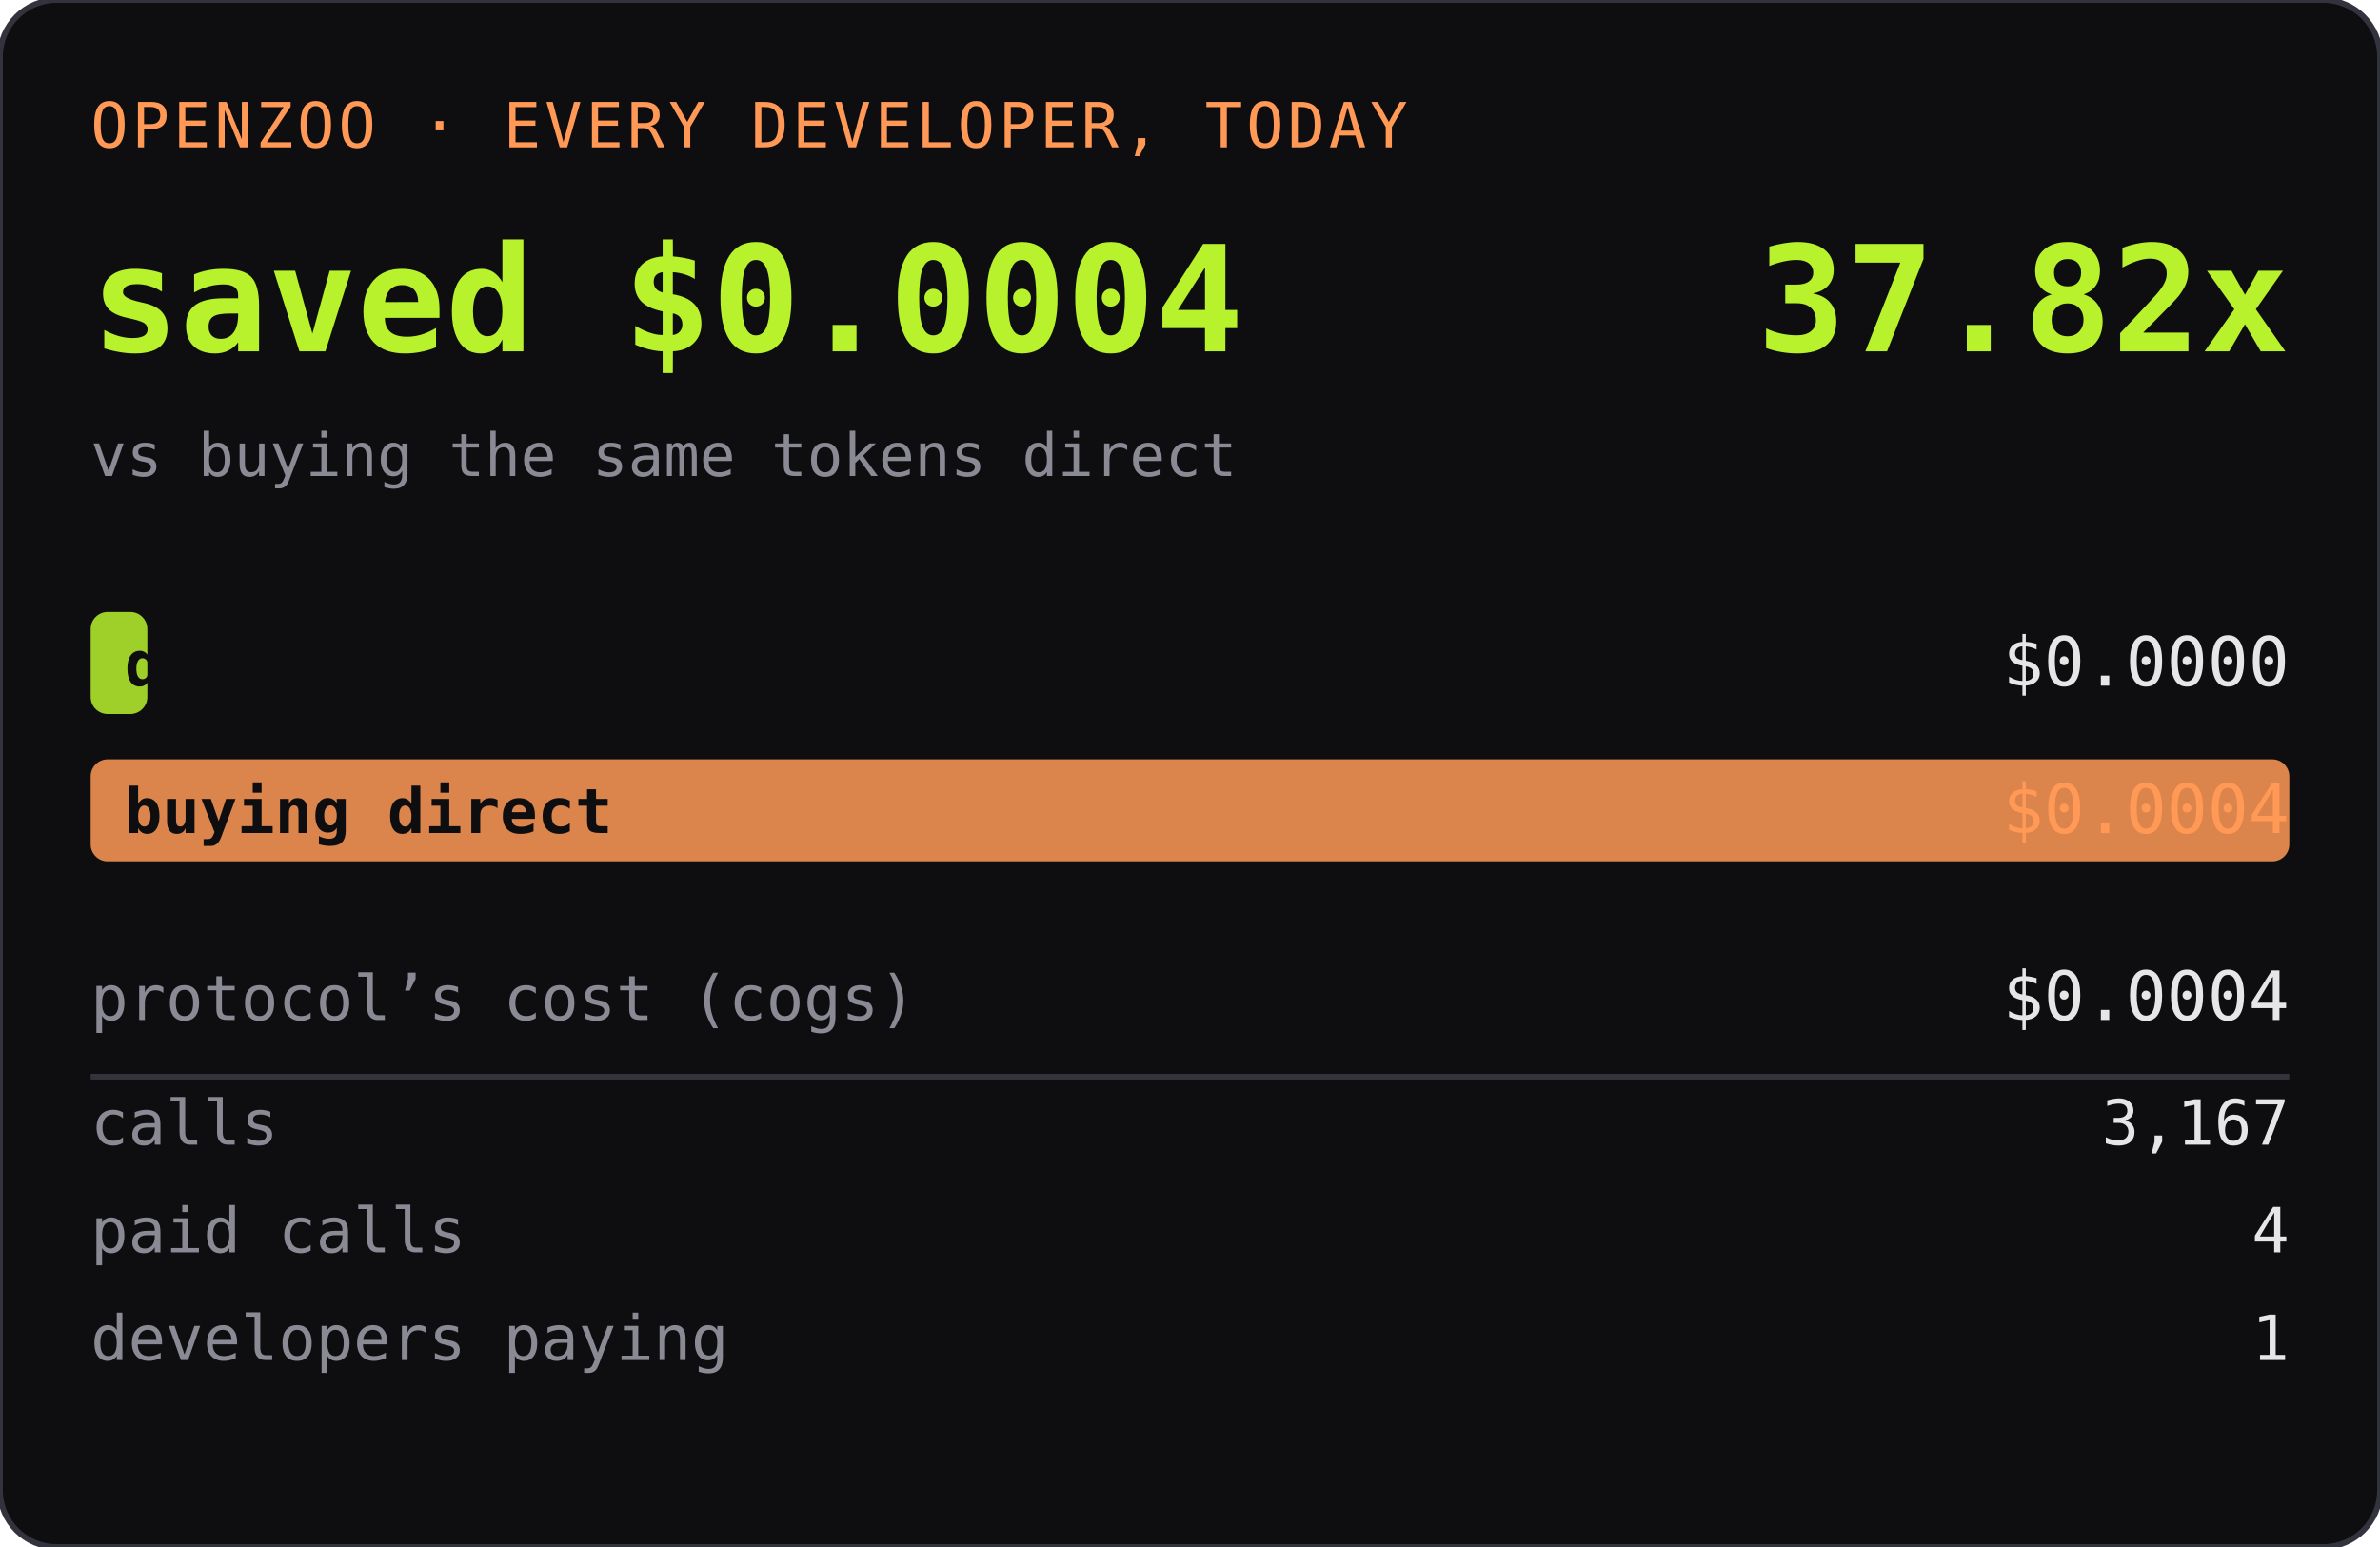
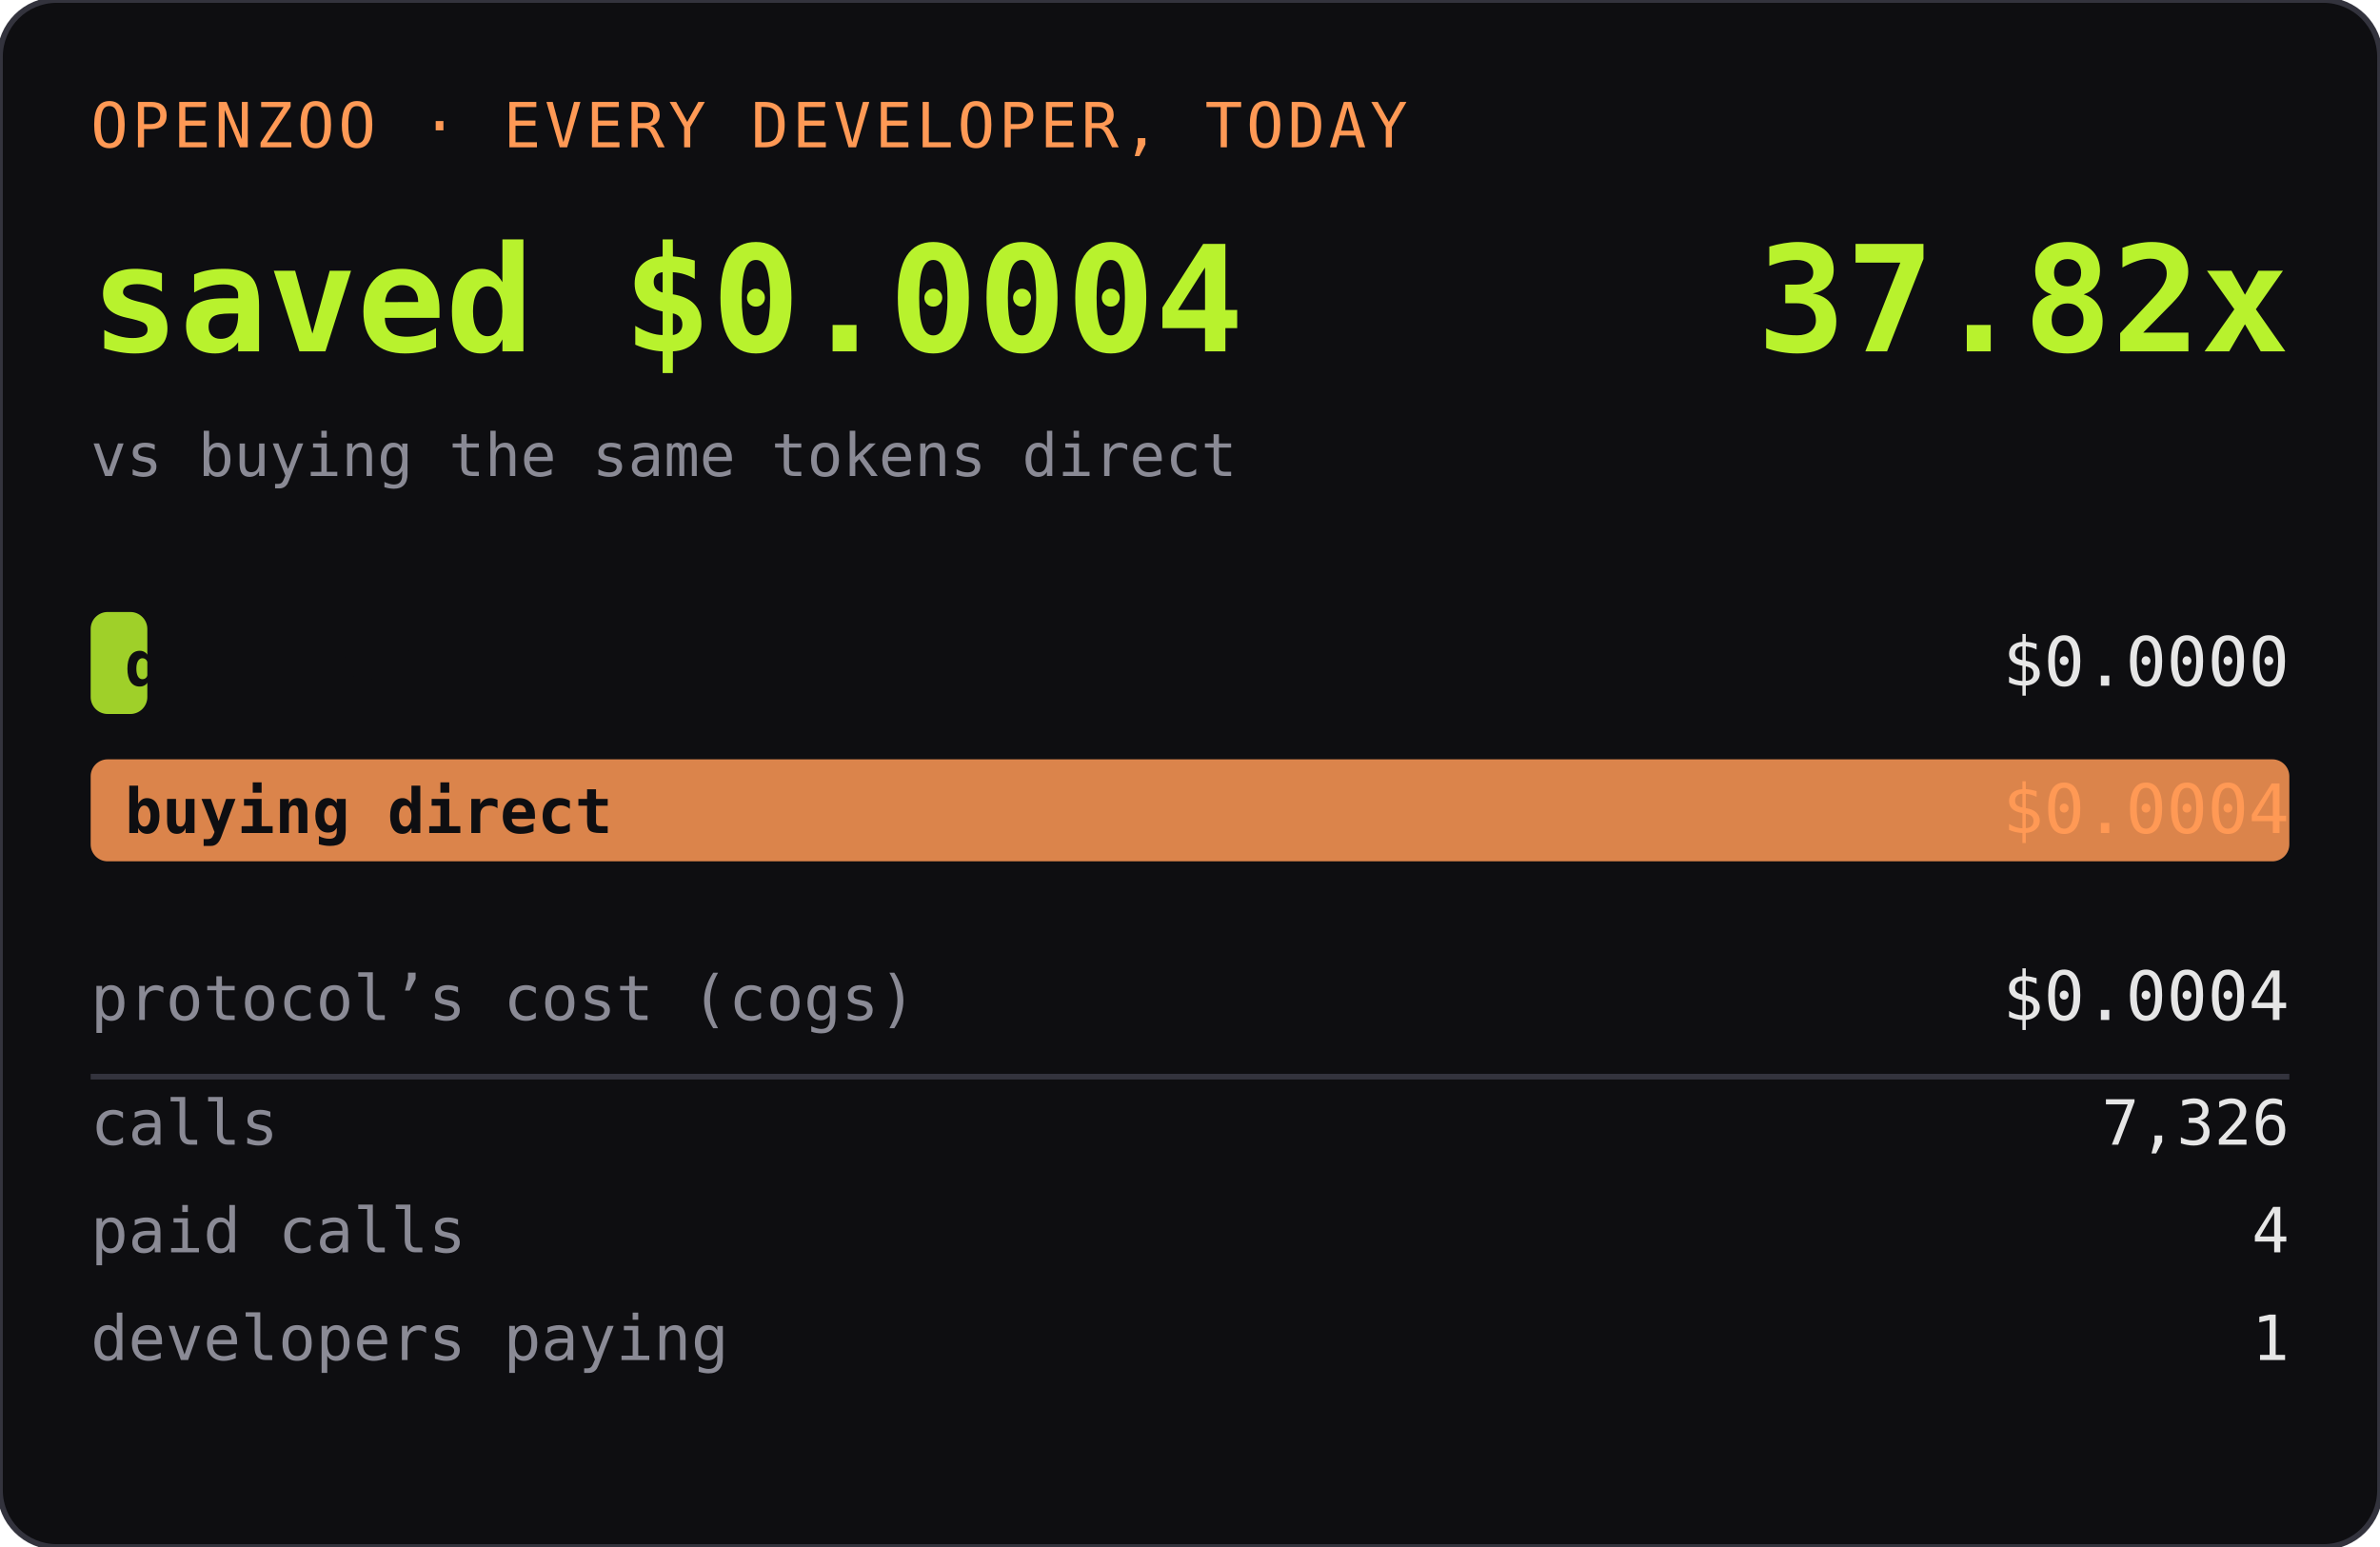
<svg xmlns="http://www.w3.org/2000/svg" width="420" height="273" role="img" aria-label="OPENZOO · EVERY DEVELOPER, TODAY">
  <rect width="420" height="273" rx="10" fill="#0e0e11" />
  <rect width="420" height="273" rx="10" fill="none" stroke="#33333d" />
  <text x="16" y="26" font-family="ui-monospace,SFMono-Regular,Menlo,monospace" font-size="11" fill="#ff9955" letter-spacing="0.06em">OPENZOO · EVERY DEVELOPER, TODAY</text>
  <text x="16" y="62" font-family="ui-monospace,SFMono-Regular,Menlo,monospace" font-size="26" font-weight="600" fill="#b8f22d">saved $0.0004</text>
  <text x="404" y="62" text-anchor="end" font-family="ui-monospace,SFMono-Regular,Menlo,monospace" font-size="26" font-weight="600" fill="#b8f22d">37.82x</text>
  <text x="16" y="84" font-family="ui-monospace,SFMono-Regular,Menlo,monospace" font-size="10.5" fill="#8a8a95">vs buying the same tokens direct</text>
  <rect x="16" y="108" width="10" height="18" rx="3" fill="#b8f22d" opacity="0.85" />
  <text x="22" y="121" font-family="ui-monospace,SFMono-Regular,Menlo,monospace" font-size="11" fill="#0e0e11" font-weight="600">dev spent</text>
  <text x="404" y="121" text-anchor="end" font-family="ui-monospace,SFMono-Regular,Menlo,monospace" font-size="12" fill="#e6e6e6">$0.0000</text>
  <rect x="16" y="134" width="388" height="18" rx="3" fill="#ff9955" opacity="0.85" />
  <text x="22" y="147" font-family="ui-monospace,SFMono-Regular,Menlo,monospace" font-size="11" fill="#0e0e11" font-weight="600">buying direct</text>
  <text x="404" y="147" text-anchor="end" font-family="ui-monospace,SFMono-Regular,Menlo,monospace" font-size="12" fill="#ff9955">$0.0004</text>
  <text x="16" y="180" font-family="ui-monospace,SFMono-Regular,Menlo,monospace" font-size="11" fill="#8a8a95">protocol’s cost (cogs)</text>
  <text x="404" y="180" text-anchor="end" font-family="ui-monospace,SFMono-Regular,Menlo,monospace" font-size="12" fill="#e6e6e6">$0.0004</text>
  <line x1="16" y1="190" x2="404" y2="190" stroke="#33333d" />
  <text x="16" y="202" font-family="ui-monospace,SFMono-Regular,Menlo,monospace" font-size="11" fill="#8a8a95">calls</text>
-   <text x="404" y="202" text-anchor="end" font-family="ui-monospace,SFMono-Regular,Menlo,monospace" font-size="11" fill="#e6e6e6">3,167</text>
+   <text x="404" y="202" text-anchor="end" font-family="ui-monospace,SFMono-Regular,Menlo,monospace" font-size="11" fill="#e6e6e6">7,326</text>
  <text x="16" y="221" font-family="ui-monospace,SFMono-Regular,Menlo,monospace" font-size="11" fill="#8a8a95">paid calls</text>
  <text x="404" y="221" text-anchor="end" font-family="ui-monospace,SFMono-Regular,Menlo,monospace" font-size="11" fill="#e6e6e6">4</text>
  <text x="16" y="240" font-family="ui-monospace,SFMono-Regular,Menlo,monospace" font-size="11" fill="#8a8a95">developers paying</text>
  <text x="404" y="240" text-anchor="end" font-family="ui-monospace,SFMono-Regular,Menlo,monospace" font-size="11" fill="#e6e6e6">1</text>
</svg>
